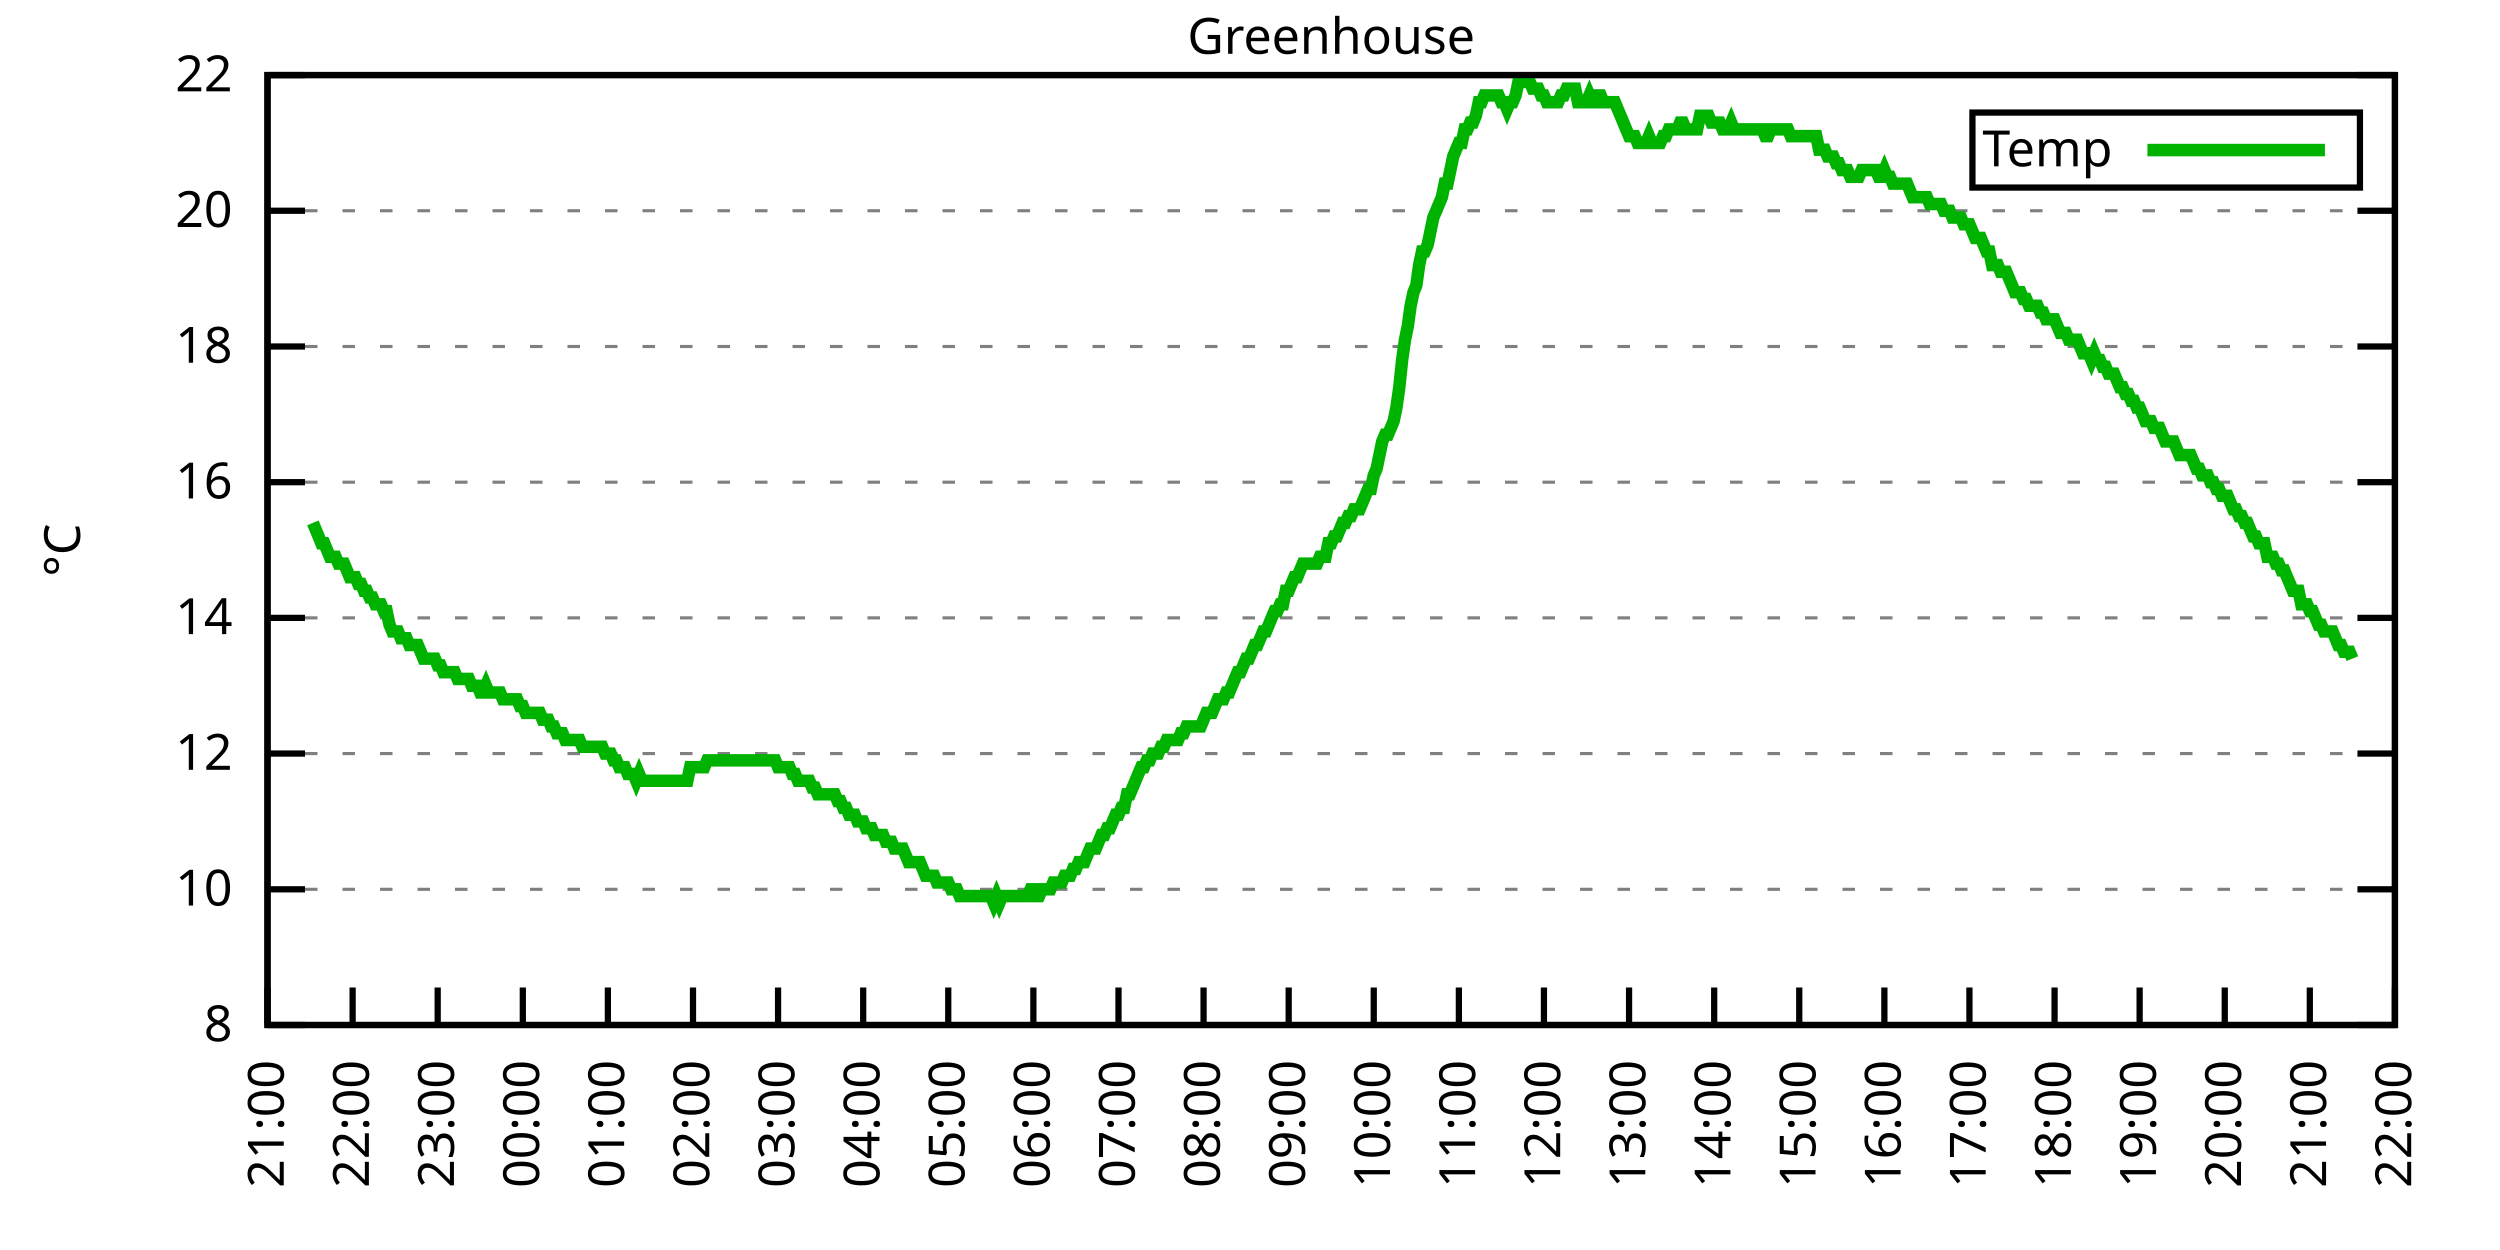
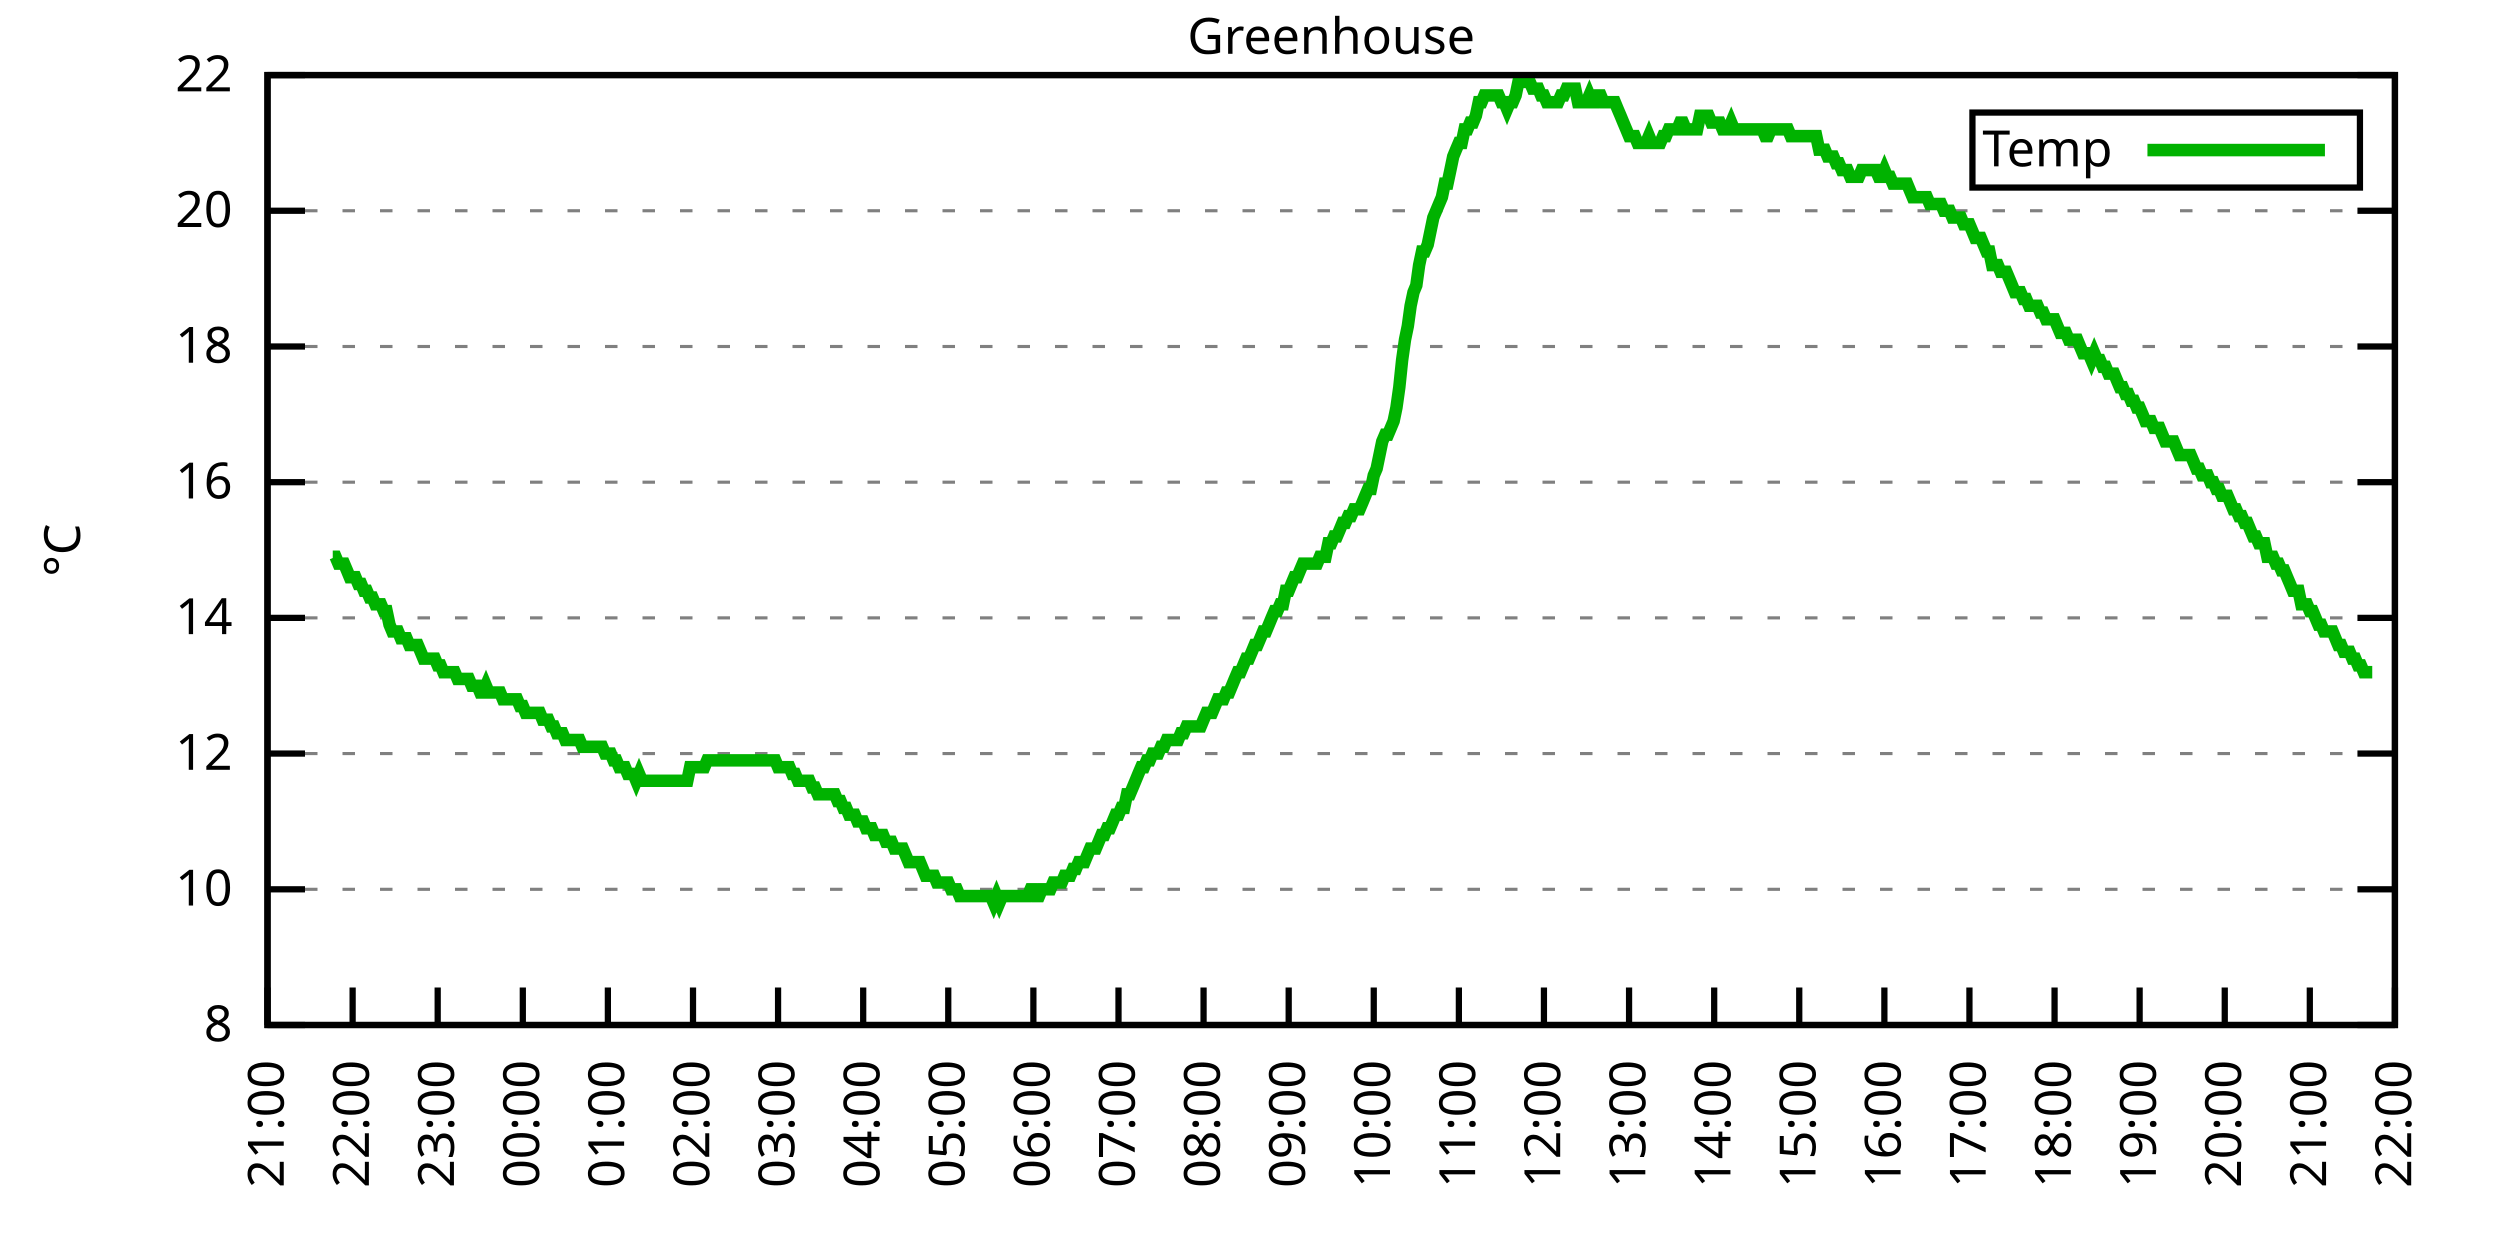
<svg xmlns="http://www.w3.org/2000/svg" xmlns:xlink="http://www.w3.org/1999/xlink" width="400" height="200" viewBox="0 0 400 200">
  <g id="gnuplot_canvas">
    <rect x="0" y="0" width="400" height="200" fill="none" />
    <defs>
      <circle id="gpDot" r="0.5" stroke-width="0.5" stroke="currentColor" />
      <path id="gpPt0" stroke-width="0.333" stroke="currentColor" d="M-1,0 h2 M0,-1 v2" />
      <path id="gpPt1" stroke-width="0.333" stroke="currentColor" d="M-1,-1 L1,1 M1,-1 L-1,1" />
      <path id="gpPt2" stroke-width="0.333" stroke="currentColor" d="M-1,0 L1,0 M0,-1 L0,1 M-1,-1 L1,1 M-1,1 L1,-1" />
      <rect id="gpPt3" stroke-width="0.333" stroke="currentColor" x="-1" y="-1" width="2" height="2" />
      <rect id="gpPt4" stroke-width="0.333" stroke="currentColor" fill="currentColor" x="-1" y="-1" width="2" height="2" />
      <circle id="gpPt5" stroke-width="0.333" stroke="currentColor" cx="0" cy="0" r="1" />
      <use xlink:href="#gpPt5" id="gpPt6" fill="currentColor" stroke="none" />
      <path id="gpPt7" stroke-width="0.333" stroke="currentColor" d="M0,-1.33 L-1.33,0.67 L1.33,0.67 z" />
      <use xlink:href="#gpPt7" id="gpPt8" fill="currentColor" stroke="none" />
      <use xlink:href="#gpPt7" id="gpPt9" stroke="currentColor" transform="rotate(180)" />
      <use xlink:href="#gpPt9" id="gpPt10" fill="currentColor" stroke="none" />
      <use xlink:href="#gpPt3" id="gpPt11" stroke="currentColor" transform="rotate(45)" />
      <use xlink:href="#gpPt11" id="gpPt12" fill="currentColor" stroke="none" />
      <path id="gpPt13" stroke-width="0.333" stroke="currentColor" d="M0,1.330 L1.265,0.411 L0.782,-1.067 L-0.782,-1.076 L-1.265,0.411 z" />
      <use xlink:href="#gpPt13" id="gpPt14" fill="currentColor" stroke="none" />
      <filter id="textbox" filterUnits="objectBoundingBox" x="0" y="0" height="1" width="1">
        <feFlood flood-color="white" flood-opacity="1" result="bgnd" />
        <feComposite in="SourceGraphic" in2="bgnd" operator="atop" />
      </filter>
      <filter id="greybox" filterUnits="objectBoundingBox" x="0" y="0" height="1" width="1">
        <feFlood flood-color="lightgrey" flood-opacity="1" result="grey" />
        <feComposite in="SourceGraphic" in2="grey" operator="atop" />
      </filter>
    </defs>
    <g fill="none" color="white" stroke="currentColor" stroke-width="1.00" stroke-linecap="butt" stroke-linejoin="miter">
</g>
    <g fill="none" color="black" stroke="currentColor" stroke-width="1.00" stroke-linecap="butt" stroke-linejoin="miter">
      <g stroke="none" shape-rendering="crispEdges">
        <polygon fill="rgb(255, 255, 255)" points="42.80,164.00 383.18,164.00 383.18,12.02 42.80,12.02 " />
      </g>
    </g>
    <g fill="none" color="black" stroke="currentColor" stroke-width="1.00" stroke-linecap="butt" stroke-linejoin="miter">
</g>
    <g fill="none" color="black" stroke="black" stroke-width="0.50" stroke-linecap="butt" stroke-linejoin="miter">
</g>
    <g fill="none" color="gray" stroke="currentColor" stroke-width="0.50" stroke-linecap="butt" stroke-linejoin="miter">
      <path stroke="gray" stroke-dasharray="2,4" class="gridline" d="M42.80,164.00 L383.19,164.00  " />
    </g>
    <g fill="none" color="gray" stroke="gray" stroke-width="1.00" stroke-linecap="butt" stroke-linejoin="miter">
</g>
    <g fill="none" color="black" stroke="currentColor" stroke-width="1.00" stroke-linecap="butt" stroke-linejoin="miter">
      <path stroke="black" d="M42.80,164.00 L48.80,164.00 M383.19,164.00 L377.19,164.00  " />
      <g transform="translate(37.20,166.60)" stroke="none" fill="black" font-family="Sans" font-size="8.00" text-anchor="end">
        <text>
          <tspan font-family="Sans"> 8</tspan>
        </text>
      </g>
    </g>
    <g fill="none" color="black" stroke="currentColor" stroke-width="1.00" stroke-linecap="butt" stroke-linejoin="miter">
</g>
    <g fill="none" color="black" stroke="black" stroke-width="0.50" stroke-linecap="butt" stroke-linejoin="miter">
</g>
    <g fill="none" color="gray" stroke="currentColor" stroke-width="0.50" stroke-linecap="butt" stroke-linejoin="miter">
      <path stroke="gray" stroke-dasharray="2,4" class="gridline" d="M42.80,142.29 L383.19,142.29  " />
    </g>
    <g fill="none" color="gray" stroke="gray" stroke-width="1.00" stroke-linecap="butt" stroke-linejoin="miter">
</g>
    <g fill="none" color="black" stroke="currentColor" stroke-width="1.00" stroke-linecap="butt" stroke-linejoin="miter">
      <path stroke="black" d="M42.80,142.29 L48.80,142.29 M383.19,142.29 L377.19,142.29  " />
      <g transform="translate(37.20,144.89)" stroke="none" fill="black" font-family="Sans" font-size="8.00" text-anchor="end">
        <text>
          <tspan font-family="Sans"> 10</tspan>
        </text>
      </g>
    </g>
    <g fill="none" color="black" stroke="currentColor" stroke-width="1.00" stroke-linecap="butt" stroke-linejoin="miter">
</g>
    <g fill="none" color="black" stroke="black" stroke-width="0.50" stroke-linecap="butt" stroke-linejoin="miter">
</g>
    <g fill="none" color="gray" stroke="currentColor" stroke-width="0.50" stroke-linecap="butt" stroke-linejoin="miter">
      <path stroke="gray" stroke-dasharray="2,4" class="gridline" d="M42.80,120.57 L383.19,120.57  " />
    </g>
    <g fill="none" color="gray" stroke="gray" stroke-width="1.00" stroke-linecap="butt" stroke-linejoin="miter">
</g>
    <g fill="none" color="black" stroke="currentColor" stroke-width="1.00" stroke-linecap="butt" stroke-linejoin="miter">
      <path stroke="black" d="M42.80,120.57 L48.80,120.57 M383.19,120.57 L377.19,120.57  " />
      <g transform="translate(37.20,123.17)" stroke="none" fill="black" font-family="Sans" font-size="8.00" text-anchor="end">
        <text>
          <tspan font-family="Sans"> 12</tspan>
        </text>
      </g>
    </g>
    <g fill="none" color="black" stroke="currentColor" stroke-width="1.00" stroke-linecap="butt" stroke-linejoin="miter">
</g>
    <g fill="none" color="black" stroke="black" stroke-width="0.50" stroke-linecap="butt" stroke-linejoin="miter">
</g>
    <g fill="none" color="gray" stroke="currentColor" stroke-width="0.50" stroke-linecap="butt" stroke-linejoin="miter">
      <path stroke="gray" stroke-dasharray="2,4" class="gridline" d="M42.80,98.86 L383.19,98.86  " />
    </g>
    <g fill="none" color="gray" stroke="gray" stroke-width="1.00" stroke-linecap="butt" stroke-linejoin="miter">
</g>
    <g fill="none" color="black" stroke="currentColor" stroke-width="1.00" stroke-linecap="butt" stroke-linejoin="miter">
      <path stroke="black" d="M42.80,98.86 L48.80,98.86 M383.19,98.86 L377.19,98.86  " />
      <g transform="translate(37.20,101.46)" stroke="none" fill="black" font-family="Sans" font-size="8.00" text-anchor="end">
        <text>
          <tspan font-family="Sans"> 14</tspan>
        </text>
      </g>
    </g>
    <g fill="none" color="black" stroke="currentColor" stroke-width="1.00" stroke-linecap="butt" stroke-linejoin="miter">
</g>
    <g fill="none" color="black" stroke="black" stroke-width="0.50" stroke-linecap="butt" stroke-linejoin="miter">
</g>
    <g fill="none" color="gray" stroke="currentColor" stroke-width="0.50" stroke-linecap="butt" stroke-linejoin="miter">
      <path stroke="gray" stroke-dasharray="2,4" class="gridline" d="M42.80,77.15 L383.19,77.15  " />
    </g>
    <g fill="none" color="gray" stroke="gray" stroke-width="1.00" stroke-linecap="butt" stroke-linejoin="miter">
</g>
    <g fill="none" color="black" stroke="currentColor" stroke-width="1.00" stroke-linecap="butt" stroke-linejoin="miter">
      <path stroke="black" d="M42.80,77.15 L48.80,77.15 M383.19,77.15 L377.19,77.15  " />
      <g transform="translate(37.20,79.75)" stroke="none" fill="black" font-family="Sans" font-size="8.00" text-anchor="end">
        <text>
          <tspan font-family="Sans"> 16</tspan>
        </text>
      </g>
    </g>
    <g fill="none" color="black" stroke="currentColor" stroke-width="1.00" stroke-linecap="butt" stroke-linejoin="miter">
</g>
    <g fill="none" color="black" stroke="black" stroke-width="0.50" stroke-linecap="butt" stroke-linejoin="miter">
</g>
    <g fill="none" color="gray" stroke="currentColor" stroke-width="0.50" stroke-linecap="butt" stroke-linejoin="miter">
      <path stroke="gray" stroke-dasharray="2,4" class="gridline" d="M42.80,55.44 L383.19,55.44  " />
    </g>
    <g fill="none" color="gray" stroke="gray" stroke-width="1.00" stroke-linecap="butt" stroke-linejoin="miter">
</g>
    <g fill="none" color="black" stroke="currentColor" stroke-width="1.00" stroke-linecap="butt" stroke-linejoin="miter">
      <path stroke="black" d="M42.80,55.44 L48.80,55.44 M383.19,55.44 L377.19,55.44  " />
      <g transform="translate(37.20,58.04)" stroke="none" fill="black" font-family="Sans" font-size="8.00" text-anchor="end">
        <text>
          <tspan font-family="Sans"> 18</tspan>
        </text>
      </g>
    </g>
    <g fill="none" color="black" stroke="currentColor" stroke-width="1.00" stroke-linecap="butt" stroke-linejoin="miter">
</g>
    <g fill="none" color="black" stroke="black" stroke-width="0.50" stroke-linecap="butt" stroke-linejoin="miter">
</g>
    <g fill="none" color="gray" stroke="currentColor" stroke-width="0.50" stroke-linecap="butt" stroke-linejoin="miter">
      <path stroke="gray" stroke-dasharray="2,4" class="gridline" d="M42.80,33.72 L383.19,33.72  " />
    </g>
    <g fill="none" color="gray" stroke="gray" stroke-width="1.00" stroke-linecap="butt" stroke-linejoin="miter">
</g>
    <g fill="none" color="black" stroke="currentColor" stroke-width="1.00" stroke-linecap="butt" stroke-linejoin="miter">
      <path stroke="black" d="M42.80,33.72 L48.80,33.72 M383.19,33.72 L377.19,33.72  " />
      <g transform="translate(37.20,36.32)" stroke="none" fill="black" font-family="Sans" font-size="8.00" text-anchor="end">
        <text>
          <tspan font-family="Sans"> 20</tspan>
        </text>
      </g>
    </g>
    <g fill="none" color="black" stroke="currentColor" stroke-width="1.00" stroke-linecap="butt" stroke-linejoin="miter">
</g>
    <g fill="none" color="black" stroke="black" stroke-width="0.50" stroke-linecap="butt" stroke-linejoin="miter">
</g>
    <g fill="none" color="gray" stroke="currentColor" stroke-width="0.50" stroke-linecap="butt" stroke-linejoin="miter">
      <path stroke="gray" stroke-dasharray="2,4" class="gridline" d="M42.80,12.01 L383.19,12.01  " />
    </g>
    <g fill="none" color="gray" stroke="gray" stroke-width="1.00" stroke-linecap="butt" stroke-linejoin="miter">
</g>
    <g fill="none" color="black" stroke="currentColor" stroke-width="1.00" stroke-linecap="butt" stroke-linejoin="miter">
      <path stroke="black" d="M42.80,12.01 L48.80,12.01 M383.19,12.01 L377.19,12.01  " />
      <g transform="translate(37.20,14.61)" stroke="none" fill="black" font-family="Sans" font-size="8.00" text-anchor="end">
        <text>
          <tspan font-family="Sans"> 22</tspan>
        </text>
      </g>
    </g>
    <g fill="none" color="black" stroke="currentColor" stroke-width="1.00" stroke-linecap="butt" stroke-linejoin="miter">
      <path stroke="black" d="M42.80,164.00 L42.80,158.00  " />
      <g transform="translate(45.40,169.60) rotate(270.00)" stroke="none" fill="black" font-family="Sans" font-size="8.00" text-anchor="end">
        <text>
          <tspan font-family="Sans">21:00</tspan>
        </text>
      </g>
    </g>
    <g fill="none" color="black" stroke="currentColor" stroke-width="1.00" stroke-linecap="butt" stroke-linejoin="miter">
      <path stroke="black" d="M56.42,164.00 L56.42,158.00  " />
      <g transform="translate(59.02,169.60) rotate(270.00)" stroke="none" fill="black" font-family="Sans" font-size="8.00" text-anchor="end">
        <text>
          <tspan font-family="Sans">22:00</tspan>
        </text>
      </g>
    </g>
    <g fill="none" color="black" stroke="currentColor" stroke-width="1.00" stroke-linecap="butt" stroke-linejoin="miter">
      <path stroke="black" d="M70.03,164.00 L70.03,158.00  " />
      <g transform="translate(72.63,169.60) rotate(270.00)" stroke="none" fill="black" font-family="Sans" font-size="8.00" text-anchor="end">
        <text>
          <tspan font-family="Sans">23:00</tspan>
        </text>
      </g>
    </g>
    <g fill="none" color="black" stroke="currentColor" stroke-width="1.00" stroke-linecap="butt" stroke-linejoin="miter">
      <path stroke="black" d="M83.65,164.00 L83.65,158.00  " />
      <g transform="translate(86.25,169.60) rotate(270.00)" stroke="none" fill="black" font-family="Sans" font-size="8.00" text-anchor="end">
        <text>
          <tspan font-family="Sans">00:00</tspan>
        </text>
      </g>
    </g>
    <g fill="none" color="black" stroke="currentColor" stroke-width="1.00" stroke-linecap="butt" stroke-linejoin="miter">
      <path stroke="black" d="M97.26,164.00 L97.26,158.00  " />
      <g transform="translate(99.86,169.60) rotate(270.00)" stroke="none" fill="black" font-family="Sans" font-size="8.00" text-anchor="end">
        <text>
          <tspan font-family="Sans">01:00</tspan>
        </text>
      </g>
    </g>
    <g fill="none" color="black" stroke="currentColor" stroke-width="1.00" stroke-linecap="butt" stroke-linejoin="miter">
      <path stroke="black" d="M110.88,164.00 L110.88,158.00  " />
      <g transform="translate(113.48,169.60) rotate(270.00)" stroke="none" fill="black" font-family="Sans" font-size="8.00" text-anchor="end">
        <text>
          <tspan font-family="Sans">02:00</tspan>
        </text>
      </g>
    </g>
    <g fill="none" color="black" stroke="currentColor" stroke-width="1.00" stroke-linecap="butt" stroke-linejoin="miter">
      <path stroke="black" d="M124.49,164.00 L124.49,158.00  " />
      <g transform="translate(127.09,169.60) rotate(270.00)" stroke="none" fill="black" font-family="Sans" font-size="8.00" text-anchor="end">
        <text>
          <tspan font-family="Sans">03:00</tspan>
        </text>
      </g>
    </g>
    <g fill="none" color="black" stroke="currentColor" stroke-width="1.00" stroke-linecap="butt" stroke-linejoin="miter">
      <path stroke="black" d="M138.11,164.00 L138.11,158.00  " />
      <g transform="translate(140.71,169.60) rotate(270.00)" stroke="none" fill="black" font-family="Sans" font-size="8.00" text-anchor="end">
        <text>
          <tspan font-family="Sans">04:00</tspan>
        </text>
      </g>
    </g>
    <g fill="none" color="black" stroke="currentColor" stroke-width="1.00" stroke-linecap="butt" stroke-linejoin="miter">
      <path stroke="black" d="M151.72,164.00 L151.72,158.00  " />
      <g transform="translate(154.32,169.60) rotate(270.00)" stroke="none" fill="black" font-family="Sans" font-size="8.00" text-anchor="end">
        <text>
          <tspan font-family="Sans">05:00</tspan>
        </text>
      </g>
    </g>
    <g fill="none" color="black" stroke="currentColor" stroke-width="1.00" stroke-linecap="butt" stroke-linejoin="miter">
      <path stroke="black" d="M165.34,164.00 L165.34,158.00  " />
      <g transform="translate(167.94,169.60) rotate(270.00)" stroke="none" fill="black" font-family="Sans" font-size="8.00" text-anchor="end">
        <text>
          <tspan font-family="Sans">06:00</tspan>
        </text>
      </g>
    </g>
    <g fill="none" color="black" stroke="currentColor" stroke-width="1.00" stroke-linecap="butt" stroke-linejoin="miter">
      <path stroke="black" d="M178.96,164.00 L178.96,158.00  " />
      <g transform="translate(181.56,169.60) rotate(270.00)" stroke="none" fill="black" font-family="Sans" font-size="8.00" text-anchor="end">
        <text>
          <tspan font-family="Sans">07:00</tspan>
        </text>
      </g>
    </g>
    <g fill="none" color="black" stroke="currentColor" stroke-width="1.00" stroke-linecap="butt" stroke-linejoin="miter">
      <path stroke="black" d="M192.57,164.00 L192.57,158.00  " />
      <g transform="translate(195.17,169.60) rotate(270.00)" stroke="none" fill="black" font-family="Sans" font-size="8.00" text-anchor="end">
        <text>
          <tspan font-family="Sans">08:00</tspan>
        </text>
      </g>
    </g>
    <g fill="none" color="black" stroke="currentColor" stroke-width="1.00" stroke-linecap="butt" stroke-linejoin="miter">
      <path stroke="black" d="M206.19,164.00 L206.19,158.00  " />
      <g transform="translate(208.79,169.60) rotate(270.00)" stroke="none" fill="black" font-family="Sans" font-size="8.00" text-anchor="end">
        <text>
          <tspan font-family="Sans">09:00</tspan>
        </text>
      </g>
    </g>
    <g fill="none" color="black" stroke="currentColor" stroke-width="1.00" stroke-linecap="butt" stroke-linejoin="miter">
      <path stroke="black" d="M219.80,164.00 L219.80,158.00  " />
      <g transform="translate(222.40,169.60) rotate(270.00)" stroke="none" fill="black" font-family="Sans" font-size="8.00" text-anchor="end">
        <text>
          <tspan font-family="Sans">10:00</tspan>
        </text>
      </g>
    </g>
    <g fill="none" color="black" stroke="currentColor" stroke-width="1.00" stroke-linecap="butt" stroke-linejoin="miter">
      <path stroke="black" d="M233.42,164.00 L233.42,158.00  " />
      <g transform="translate(236.02,169.60) rotate(270.00)" stroke="none" fill="black" font-family="Sans" font-size="8.00" text-anchor="end">
        <text>
          <tspan font-family="Sans">11:00</tspan>
        </text>
      </g>
    </g>
    <g fill="none" color="black" stroke="currentColor" stroke-width="1.00" stroke-linecap="butt" stroke-linejoin="miter">
      <path stroke="black" d="M247.03,164.00 L247.03,158.00  " />
      <g transform="translate(249.63,169.60) rotate(270.00)" stroke="none" fill="black" font-family="Sans" font-size="8.00" text-anchor="end">
        <text>
          <tspan font-family="Sans">12:00</tspan>
        </text>
      </g>
    </g>
    <g fill="none" color="black" stroke="currentColor" stroke-width="1.00" stroke-linecap="butt" stroke-linejoin="miter">
      <path stroke="black" d="M260.65,164.00 L260.65,158.00  " />
      <g transform="translate(263.25,169.60) rotate(270.00)" stroke="none" fill="black" font-family="Sans" font-size="8.00" text-anchor="end">
        <text>
          <tspan font-family="Sans">13:00</tspan>
        </text>
      </g>
    </g>
    <g fill="none" color="black" stroke="currentColor" stroke-width="1.00" stroke-linecap="butt" stroke-linejoin="miter">
      <path stroke="black" d="M274.27,164.00 L274.27,158.00  " />
      <g transform="translate(276.87,169.60) rotate(270.00)" stroke="none" fill="black" font-family="Sans" font-size="8.00" text-anchor="end">
        <text>
          <tspan font-family="Sans">14:00</tspan>
        </text>
      </g>
    </g>
    <g fill="none" color="black" stroke="currentColor" stroke-width="1.00" stroke-linecap="butt" stroke-linejoin="miter">
      <path stroke="black" d="M287.88,164.00 L287.88,158.00  " />
      <g transform="translate(290.48,169.60) rotate(270.00)" stroke="none" fill="black" font-family="Sans" font-size="8.00" text-anchor="end">
        <text>
          <tspan font-family="Sans">15:00</tspan>
        </text>
      </g>
    </g>
    <g fill="none" color="black" stroke="currentColor" stroke-width="1.00" stroke-linecap="butt" stroke-linejoin="miter">
      <path stroke="black" d="M301.50,164.00 L301.50,158.00  " />
      <g transform="translate(304.10,169.60) rotate(270.00)" stroke="none" fill="black" font-family="Sans" font-size="8.00" text-anchor="end">
        <text>
          <tspan font-family="Sans">16:00</tspan>
        </text>
      </g>
    </g>
    <g fill="none" color="black" stroke="currentColor" stroke-width="1.00" stroke-linecap="butt" stroke-linejoin="miter">
      <path stroke="black" d="M315.11,164.00 L315.11,158.00  " />
      <g transform="translate(317.71,169.60) rotate(270.00)" stroke="none" fill="black" font-family="Sans" font-size="8.00" text-anchor="end">
        <text>
          <tspan font-family="Sans">17:00</tspan>
        </text>
      </g>
    </g>
    <g fill="none" color="black" stroke="currentColor" stroke-width="1.00" stroke-linecap="butt" stroke-linejoin="miter">
      <path stroke="black" d="M328.73,164.00 L328.73,158.00  " />
      <g transform="translate(331.33,169.60) rotate(270.00)" stroke="none" fill="black" font-family="Sans" font-size="8.00" text-anchor="end">
        <text>
          <tspan font-family="Sans">18:00</tspan>
        </text>
      </g>
    </g>
    <g fill="none" color="black" stroke="currentColor" stroke-width="1.00" stroke-linecap="butt" stroke-linejoin="miter">
      <path stroke="black" d="M342.34,164.00 L342.34,158.00  " />
      <g transform="translate(344.94,169.60) rotate(270.00)" stroke="none" fill="black" font-family="Sans" font-size="8.00" text-anchor="end">
        <text>
          <tspan font-family="Sans">19:00</tspan>
        </text>
      </g>
    </g>
    <g fill="none" color="black" stroke="currentColor" stroke-width="1.00" stroke-linecap="butt" stroke-linejoin="miter">
      <path stroke="black" d="M355.96,164.00 L355.96,158.00  " />
      <g transform="translate(358.56,169.60) rotate(270.00)" stroke="none" fill="black" font-family="Sans" font-size="8.00" text-anchor="end">
        <text>
          <tspan font-family="Sans">20:00</tspan>
        </text>
      </g>
    </g>
    <g fill="none" color="black" stroke="currentColor" stroke-width="1.00" stroke-linecap="butt" stroke-linejoin="miter">
      <path stroke="black" d="M369.57,164.00 L369.57,158.00  " />
      <g transform="translate(372.17,169.60) rotate(270.00)" stroke="none" fill="black" font-family="Sans" font-size="8.00" text-anchor="end">
        <text>
          <tspan font-family="Sans">21:00</tspan>
        </text>
      </g>
    </g>
    <g fill="none" color="black" stroke="currentColor" stroke-width="1.00" stroke-linecap="butt" stroke-linejoin="miter">
      <path stroke="black" d="M383.19,164.00 L383.19,158.00  " />
      <g transform="translate(385.79,169.60) rotate(270.00)" stroke="none" fill="black" font-family="Sans" font-size="8.00" text-anchor="end">
        <text>
          <tspan font-family="Sans">22:00</tspan>
        </text>
      </g>
    </g>
    <g fill="none" color="black" stroke="currentColor" stroke-width="1.00" stroke-linecap="butt" stroke-linejoin="miter">
</g>
    <g fill="none" color="black" stroke="currentColor" stroke-width="1.00" stroke-linecap="butt" stroke-linejoin="miter">
      <path stroke="black" d="M42.80,12.01 L42.80,164.00 L383.19,164.00 L383.19,12.01 L42.80,12.01 Z  " />
    </g>
    <g fill="none" color="black" stroke="currentColor" stroke-width="1.00" stroke-linecap="butt" stroke-linejoin="miter">
</g>
    <g fill="none" color="black" stroke="currentColor" stroke-width="1.00" stroke-linecap="butt" stroke-linejoin="miter">
      <path stroke="black" d="M315.59,30.01 L315.59,18.01 L377.59,18.01 L377.59,30.01 L315.59,30.01 Z  " />
    </g>
    <g id="Greenhouse_plot_1">
      <g fill="none" color="white" stroke="black" stroke-width="2.00" stroke-linecap="butt" stroke-linejoin="miter">
</g>
      <g fill="none" color="black" stroke="currentColor" stroke-width="2.00" stroke-linecap="butt" stroke-linejoin="miter">
        <g transform="translate(337.99,26.61)" stroke="none" fill="black" font-family="Sans" font-size="8.00" text-anchor="end">
          <text>
            <tspan font-family="Sans">Temp</tspan>
          </text>
        </g>
      </g>
      <g fill="none" color="black" stroke="currentColor" stroke-width="2.00" stroke-linecap="butt" stroke-linejoin="miter">
-         <path stroke="rgb(  0, 178,   0)" d="M343.59,24.01 L371.99,24.01 M50.06,83.66 L50.52,84.75 L50.97,85.83 L51.42,86.92 L51.88,86.92 L52.33,88.00   L52.78,89.09 L53.24,89.09 L53.69,89.09 L54.15,90.18 L54.60,90.18 L55.05,90.18 L55.51,91.26 L55.96,92.35   L56.42,92.35 L56.87,92.35 L57.32,93.43 L57.78,93.43 L58.23,94.52 L58.68,94.52 L59.14,95.60 L59.59,95.60   L60.05,96.69 L60.50,96.69 L60.95,96.69 L61.41,97.78 L61.86,97.78 L62.32,99.95 L62.77,101.03 L63.22,101.03   L63.68,101.03 L64.13,102.12 L64.58,102.12 L65.04,102.12 L65.49,103.20 L65.95,103.20 L66.40,103.20 L66.85,103.20   L67.31,104.29 L67.76,105.38 L68.22,105.38 L68.67,105.38 L69.12,105.38 L69.58,105.38 L70.03,106.46 L70.49,106.46   L70.94,107.55 L71.39,107.55 L71.85,107.55 L72.30,107.55 L72.75,107.55 L73.21,108.63 L73.66,108.63 L74.12,108.63   L74.57,108.63 L75.02,108.63 L75.48,109.72 L75.93,109.72 L76.39,109.72 L76.84,110.80 L77.29,110.80 L77.75,109.72   L78.20,110.80 L78.65,110.80 L79.11,110.80 L79.56,110.80 L80.02,110.80 L80.47,111.89 L80.92,111.89 L81.38,111.89   L81.83,111.89 L82.29,111.89 L82.74,111.89 L83.19,112.97 L83.65,112.97 L84.10,114.06 L84.55,114.06 L85.01,114.06   L85.46,114.06 L85.92,114.06 L86.37,114.06 L86.82,115.15 L87.28,115.15 L87.73,115.15 L88.19,116.23 L88.64,116.23   L89.09,117.32 L89.55,117.32 L90.00,117.32 L90.45,118.40 L90.91,118.40 L91.36,118.40 L91.82,118.40 L92.27,118.40   L92.72,118.40 L93.18,119.49 L93.63,119.49 L94.09,119.49 L94.54,119.49 L94.99,119.49 L95.45,119.49 L95.90,119.49   L96.35,119.49 L96.81,120.57 L97.26,120.57 L97.72,120.57 L98.17,121.66 L98.62,121.66 L99.08,122.75 L99.53,122.75   L99.99,122.75 L100.44,123.83 L100.89,123.83 L101.35,123.83 L101.80,124.92 L102.25,123.83 L102.71,124.92 L103.16,124.92   L103.62,124.92 L104.07,124.92 L104.52,124.92 L104.98,124.92 L105.43,124.92 L105.89,124.92 L106.34,124.92 L106.79,124.92   L107.25,124.92 L107.70,124.92 L108.15,124.92 L108.61,124.92 L109.06,124.92 L109.52,124.92 L109.97,124.92 L110.42,122.75   L110.88,122.75 L111.33,122.75 L111.79,122.75 L112.24,122.75 L112.69,122.75 L113.15,121.66 L113.60,121.66 L114.05,121.66   L114.51,121.66 L114.96,121.66 L115.42,121.66 L115.87,121.66 L116.32,121.66 L116.78,121.66 L117.23,121.66 L117.69,121.66   L118.14,121.66 L118.59,121.66 L119.05,121.66 L119.50,121.66 L119.96,121.66 L120.41,121.66 L120.86,121.66 L121.32,121.66   L121.77,121.66 L122.22,121.66 L122.68,121.66 L123.13,121.66 L123.59,121.66 L124.04,121.66 L124.49,122.75 L124.95,122.75   L125.40,122.75 L125.86,122.75 L126.31,122.75 L126.76,123.83 L127.22,123.83 L127.67,124.92 L128.12,124.92 L128.58,124.92   L129.03,124.92 L129.49,124.92 L129.94,126.00 L130.39,126.00 L130.85,127.09 L131.30,127.09 L131.76,127.09 L132.21,127.09   L132.66,127.09 L133.12,127.09 L133.57,127.09 L134.02,128.17 L134.48,128.17 L134.93,129.26 L135.39,129.26 L135.84,130.35   L136.29,130.35 L136.75,130.35 L137.20,131.43 L137.66,131.43 L138.11,131.43 L138.56,132.52 L139.02,132.52 L139.47,132.52   L139.92,133.60 L140.38,133.60 L140.83,133.60 L141.29,133.60 L141.74,134.69 L142.19,134.69 L142.65,134.69 L143.10,135.77   L143.56,135.77 L144.01,135.77 L144.46,135.77 L144.92,136.86 L145.37,137.94 L145.82,137.94 L146.28,137.94 L146.73,137.94   L147.19,137.94 L147.64,139.03 L148.09,140.12 L148.55,140.12 L149.00,140.12 L149.46,140.12 L149.91,141.20 L150.36,141.20   L150.82,141.20 L151.27,141.20 L151.72,141.20 L152.18,142.29 L152.63,142.29 L153.09,142.29 L153.54,143.37 L153.99,143.37   L154.45,143.37 L154.90,143.37 L155.36,143.37 L155.81,143.37 L156.26,143.37 L156.72,143.37 L157.17,143.37 L157.62,143.37   L158.08,143.37 L158.53,143.37 L158.99,144.46 L159.44,143.37 L159.89,144.46 L160.35,143.37 L160.80,143.37 L161.26,143.37   L161.71,143.37 L162.16,143.37 L162.62,143.37 L163.07,143.37 L163.52,143.37 L163.98,143.37 L164.43,143.37 L164.89,142.29   L165.34,142.29 L165.79,143.37 L166.25,143.37 L166.70,142.29 L167.16,142.29 L167.61,142.29 L168.06,142.29 L168.52,141.20   L168.97,141.20 L169.43,141.20 L169.88,141.20 L170.33,140.12 L170.79,140.12 L171.24,140.12 L171.69,139.03 L172.15,139.03   L172.60,137.94 L173.06,137.94 L173.51,137.94 L173.96,136.86 L174.42,135.77 L174.87,135.77 L175.33,135.77 L175.78,134.69   L176.23,133.60 L176.69,133.60 L177.14,132.52 L177.59,132.52 L178.05,131.43 L178.50,130.35 L178.96,130.35 L179.41,129.26   L179.86,129.26 L180.32,127.09 L180.77,127.09 L181.23,126.00 L181.68,124.92 L182.13,123.83 L182.59,122.75 L183.04,122.75   L183.49,121.66 L183.95,121.66 L184.40,120.57 L184.86,120.57 L185.31,120.57 L185.76,119.49 L186.22,119.49 L186.67,118.40   L187.13,118.40 L187.58,118.40 L188.03,118.40 L188.49,118.40 L188.94,117.32 L189.39,117.32 L189.85,116.23 L190.30,116.23   L190.76,116.23 L191.21,116.23 L191.66,116.23 L192.12,116.23 L192.57,115.15 L193.03,114.06 L193.48,114.06 L193.93,114.06   L194.39,112.97 L194.84,111.89 L195.29,111.89 L195.75,111.89 L196.20,110.80 L196.66,110.80 L197.11,109.72 L197.56,108.63   L198.02,107.55 L198.47,107.55 L198.93,106.46 L199.38,105.38 L199.83,105.38 L200.29,104.29 L200.74,103.20 L201.19,103.20   L201.65,102.12 L202.10,101.03 L202.56,101.03 L203.01,99.95 L203.46,98.86 L203.92,97.78 L204.37,97.78 L204.83,96.69   L205.28,96.69 L205.73,94.52 L206.19,94.52 L206.64,93.43 L207.09,92.35 L207.55,92.35 L208.00,91.26 L208.46,90.18   L208.91,90.18 L209.36,90.18 L209.82,90.18 L210.27,90.18 L210.73,90.18 L211.18,89.09 L211.63,89.09 L212.09,89.09   L212.54,86.92 L213.00,86.92 L213.45,85.83 L213.90,85.83 L214.36,84.75 L214.81,83.66 L215.26,83.66 L215.72,82.58   L216.17,82.58 L216.63,81.49 L217.08,81.49 L217.53,81.49 L217.99,80.41 L218.44,79.32 L218.90,78.23 L219.35,78.23   L219.80,76.06 L220.26,74.98 L220.71,72.81 L221.16,70.63 L221.62,69.55 L222.07,69.55 L222.53,68.46 L222.98,67.38   L223.43,65.21 L223.89,61.95 L224.34,57.61 L224.80,54.35 L225.25,52.18 L225.70,48.92 L226.16,46.75 L226.61,45.66   L227.06,42.41 L227.52,40.24 L227.97,40.24 L228.43,39.15 L228.88,36.98 L229.33,34.81 L229.79,33.72 L230.24,32.64   L230.70,31.55 L231.15,29.38 L231.60,29.38 L232.06,27.21 L232.51,25.04 L232.96,23.95 L233.42,22.87 L233.87,22.87   L234.33,20.70 L234.78,20.70 L235.23,19.61 L235.69,19.61 L236.14,18.52 L236.60,16.35 L237.05,16.35 L237.50,15.27   L237.96,15.27 L238.41,15.27 L238.86,15.27 L239.32,15.27 L239.77,15.27 L240.23,16.35 L240.68,16.35 L241.13,17.44   L241.59,16.35 L242.04,16.35 L242.50,15.27 L242.95,13.10 L243.40,13.10 L243.86,13.10 L244.31,13.10 L244.76,13.10   L245.22,14.18 L245.67,14.18 L246.13,14.18 L246.58,15.27 L247.03,15.27 L247.49,16.35 L247.94,16.35 L248.40,16.35   L248.85,16.35 L249.30,16.35 L249.76,15.27 L250.21,15.27 L250.66,14.18 L251.12,14.18 L251.57,14.18 L252.03,14.18   L252.48,16.35 L252.93,16.35 L253.39,16.35 L253.84,16.35 L254.30,15.27 L254.75,16.35 L255.20,16.35 L255.66,15.27   L256.11,15.27 L256.56,16.35 L257.02,16.35 L257.47,16.35 L257.93,16.35 L258.38,16.35 L258.83,17.44 L259.29,18.52   L259.74,19.61 L260.20,20.70 L260.65,21.78 L261.10,21.78 L261.56,21.78 L262.01,22.87 L262.47,22.87 L262.92,22.87   L263.37,22.87 L263.83,21.78 L264.28,22.87 L264.73,22.87 L265.19,22.87 L265.64,22.87 L266.10,21.78 L266.55,21.78   L267.00,20.70 L267.46,20.70 L267.91,20.70 L268.37,20.70 L268.82,19.61 L269.27,19.61 L269.73,20.70 L270.18,20.70   L270.63,20.70 L271.09,20.70 L271.54,20.70 L272.00,18.52 L272.45,18.52 L272.90,18.52 L273.36,18.52 L273.81,19.61   L274.27,19.61 L274.72,19.61 L275.17,19.61 L275.63,20.70 L276.08,20.70 L276.53,20.70 L276.99,19.61 L277.44,20.70   L277.90,20.70 L278.35,20.70 L278.80,20.70 L279.26,20.70 L279.71,20.70 L280.17,20.70 L280.62,20.70 L281.07,20.70   L281.53,20.70 L281.98,20.70 L282.43,21.78 L282.89,21.78 L283.34,20.70 L283.80,20.70 L284.25,20.70 L284.70,20.70   L285.16,20.70 L285.61,20.70 L286.07,20.70 L286.52,21.78 L286.97,21.78 L287.43,21.78 L287.88,21.78 L288.33,21.78   L288.79,21.78 L289.24,21.78 L289.70,21.78 L290.15,21.78 L290.60,21.78 L291.06,23.95 L291.51,23.95 L291.97,23.95   L292.42,25.04 L292.87,25.04 L293.33,25.04 L293.78,26.12 L294.23,26.12 L294.69,27.21 L295.14,27.21 L295.60,27.21   L296.05,28.29 L296.50,28.29 L296.96,28.29 L297.41,28.29 L297.87,27.21 L298.32,27.21 L298.77,27.21 L299.23,27.21   L299.68,27.21 L300.13,27.21 L300.59,28.29 L301.04,28.29 L301.50,27.21 L301.95,28.29 L302.40,28.29 L302.86,29.38   L303.31,29.38 L303.77,29.38 L304.22,29.38 L304.67,29.38 L305.13,29.38 L305.58,30.47 L306.03,31.55 L306.49,31.55   L306.94,31.55 L307.40,31.55 L307.85,31.55 L308.30,31.55 L308.76,32.64 L309.21,32.64 L309.67,32.64 L310.12,32.64   L310.57,32.64 L311.03,33.72 L311.48,33.72 L311.94,33.72 L312.39,34.81 L312.84,34.81 L313.30,34.81 L313.75,34.81   L314.20,35.89 L314.66,35.89 L315.11,35.89 L315.57,36.98 L316.02,38.07 L316.47,38.07 L316.93,38.07 L317.38,39.15   L317.84,40.24 L318.29,40.24 L318.74,42.41 L319.20,42.41 L319.65,42.41 L320.10,43.49 L320.56,43.49 L321.01,43.49   L321.47,44.58 L321.92,45.66 L322.37,46.75 L322.83,46.75 L323.28,46.75 L323.74,47.84 L324.19,47.84 L324.64,48.92   L325.10,48.92 L325.55,48.92 L326.00,48.92 L326.46,50.01 L326.91,50.01 L327.37,51.09 L327.82,51.09 L328.27,51.09   L328.73,51.09 L329.18,52.18 L329.64,53.26 L330.09,53.26 L330.54,53.26 L331.00,54.35 L331.45,54.35 L331.90,54.35   L332.36,54.35 L332.81,55.44 L333.27,56.52 L333.72,56.52 L334.17,56.52 L334.63,57.61 L335.08,56.52 L335.54,57.61   L335.99,57.61 L336.44,58.69 L336.90,58.69 L337.35,59.78 L337.80,59.78 L338.26,59.78 L338.71,60.86 L339.17,61.95   L339.62,61.95 L340.07,63.04 L340.53,63.04 L340.98,64.12 L341.44,64.12 L341.89,65.21 L342.34,65.21 L342.80,66.29   L343.25,67.38 L343.70,67.38 L344.16,67.38 L344.61,68.46 L345.07,68.46 L345.52,68.46 L345.97,69.55 L346.43,70.63   L346.88,70.63 L347.34,70.63 L347.79,70.63 L348.24,71.72 L348.70,72.81 L349.15,72.81 L349.60,72.81 L350.06,72.81   L350.51,72.81 L350.97,73.89 L351.42,74.98 L351.87,74.98 L352.33,76.06 L352.78,76.06 L353.24,76.06 L353.69,77.15   L354.14,77.15 L354.60,78.23 L355.05,78.23 L355.50,79.32 L355.96,79.32 L356.41,79.32 L356.87,80.41 L357.32,81.49   L357.77,81.49 L358.23,82.58 L358.68,82.58 L359.14,83.66 L359.59,83.66 L360.04,84.75 L360.50,85.83 L360.95,85.83   L361.41,86.92 L361.86,86.92 L362.31,86.92 L362.77,89.09 L363.22,89.09 L363.67,89.09 L364.13,90.18 L364.58,90.18   L365.04,91.26 L365.49,91.26 L365.94,92.35 L366.40,93.43 L366.85,94.52 L367.31,94.52 L367.76,94.52 L368.21,96.69   L368.67,96.69 L369.12,96.69 L369.57,97.78 L370.03,97.78 L370.48,98.86 L370.94,99.95 L371.39,99.95 L371.84,101.03   L372.30,101.03 L372.75,101.03 L373.21,101.03 L373.66,102.12 L374.11,103.20 L374.57,103.20 L375.02,104.29 L375.47,104.29   L375.93,104.29 L376.38,105.38  " />
+         <path stroke="rgb(  0, 178,   0)" d="M343.59,24.01 L371.99,24.01 M53.24,89.09 L53.69,89.09 L54.15,90.18 L54.60,90.18 L55.05,90.18 L55.51,91.26   L55.96,92.35 L56.42,92.35 L56.87,92.35 L57.32,93.43 L57.78,93.43 L58.23,94.52 L58.68,94.52 L59.14,95.60   L59.59,95.60 L60.05,96.69 L60.50,96.69 L60.95,96.69 L61.41,97.78 L61.86,97.78 L62.32,99.95 L62.77,101.03   L63.22,101.03 L63.68,101.03 L64.13,102.12 L64.58,102.12 L65.04,102.12 L65.49,103.20 L65.95,103.20 L66.40,103.20   L66.85,103.20 L67.31,104.29 L67.76,105.38 L68.22,105.38 L68.67,105.38 L69.12,105.38 L69.58,105.38 L70.03,106.46   L70.49,106.46 L70.94,107.55 L71.39,107.55 L71.85,107.55 L72.30,107.55 L72.75,107.55 L73.21,108.63 L73.66,108.63   L74.12,108.63 L74.57,108.63 L75.02,108.63 L75.48,109.72 L75.93,109.72 L76.39,109.72 L76.84,110.80 L77.29,110.80   L77.75,109.72 L78.20,110.80 L78.65,110.80 L79.11,110.80 L79.56,110.80 L80.02,110.80 L80.47,111.89 L80.92,111.89   L81.38,111.89 L81.83,111.89 L82.29,111.89 L82.74,111.89 L83.19,112.97 L83.65,112.97 L84.10,114.06 L84.55,114.06   L85.01,114.06 L85.46,114.06 L85.92,114.06 L86.37,114.06 L86.82,115.15 L87.28,115.15 L87.73,115.15 L88.19,116.23   L88.64,116.23 L89.09,117.32 L89.55,117.32 L90.00,117.32 L90.45,118.40 L90.91,118.40 L91.36,118.40 L91.82,118.40   L92.27,118.40 L92.72,118.40 L93.18,119.49 L93.63,119.49 L94.09,119.49 L94.54,119.49 L94.99,119.49 L95.45,119.49   L95.90,119.49 L96.35,119.49 L96.81,120.57 L97.26,120.57 L97.72,120.57 L98.17,121.66 L98.62,121.66 L99.08,122.75   L99.53,122.75 L99.99,122.75 L100.44,123.83 L100.89,123.83 L101.35,123.83 L101.80,124.92 L102.25,123.83 L102.71,124.92   L103.16,124.92 L103.62,124.92 L104.07,124.92 L104.52,124.92 L104.98,124.92 L105.43,124.92 L105.89,124.92 L106.34,124.92   L106.79,124.92 L107.25,124.92 L107.70,124.92 L108.15,124.92 L108.61,124.92 L109.06,124.92 L109.52,124.92 L109.97,124.92   L110.42,122.75 L110.88,122.75 L111.33,122.75 L111.79,122.75 L112.24,122.75 L112.69,122.75 L113.15,121.66 L113.60,121.66   L114.05,121.66 L114.51,121.66 L114.96,121.66 L115.42,121.66 L115.87,121.66 L116.32,121.66 L116.78,121.66 L117.23,121.66   L117.69,121.66 L118.14,121.66 L118.59,121.66 L119.05,121.66 L119.50,121.66 L119.96,121.66 L120.41,121.66 L120.86,121.66   L121.32,121.66 L121.77,121.66 L122.22,121.66 L122.68,121.66 L123.13,121.66 L123.59,121.66 L124.04,121.66 L124.49,122.75   L124.95,122.75 L125.40,122.75 L125.86,122.75 L126.31,122.75 L126.76,123.83 L127.22,123.83 L127.67,124.92 L128.12,124.92   L128.58,124.92 L129.03,124.92 L129.49,124.92 L129.94,126.00 L130.39,126.00 L130.85,127.09 L131.30,127.09 L131.76,127.09   L132.21,127.09 L132.66,127.09 L133.12,127.09 L133.57,127.09 L134.02,128.17 L134.48,128.17 L134.93,129.26 L135.39,129.26   L135.84,130.35 L136.29,130.35 L136.75,130.35 L137.20,131.43 L137.66,131.43 L138.11,131.43 L138.56,132.52 L139.02,132.52   L139.47,132.52 L139.92,133.60 L140.38,133.60 L140.83,133.60 L141.29,133.60 L141.74,134.69 L142.19,134.69 L142.65,134.69   L143.10,135.77 L143.56,135.77 L144.01,135.77 L144.46,135.77 L144.92,136.86 L145.37,137.94 L145.82,137.94 L146.28,137.94   L146.73,137.94 L147.19,137.94 L147.64,139.03 L148.09,140.12 L148.55,140.12 L149.00,140.12 L149.46,140.12 L149.91,141.20   L150.36,141.20 L150.82,141.20 L151.27,141.20 L151.72,141.20 L152.18,142.29 L152.63,142.29 L153.09,142.29 L153.54,143.37   L153.99,143.37 L154.45,143.37 L154.90,143.37 L155.36,143.37 L155.81,143.37 L156.26,143.37 L156.72,143.37 L157.17,143.37   L157.62,143.37 L158.08,143.37 L158.53,143.37 L158.99,144.46 L159.44,143.37 L159.89,144.46 L160.35,143.37 L160.80,143.37   L161.26,143.37 L161.71,143.37 L162.16,143.37 L162.62,143.37 L163.07,143.37 L163.52,143.37 L163.98,143.37 L164.43,143.37   L164.89,142.29 L165.34,142.29 L165.79,143.37 L166.25,143.37 L166.70,142.29 L167.16,142.29 L167.61,142.29 L168.06,142.29   L168.52,141.20 L168.97,141.20 L169.43,141.20 L169.88,141.20 L170.33,140.12 L170.79,140.12 L171.24,140.12 L171.69,139.03   L172.15,139.03 L172.60,137.94 L173.06,137.94 L173.51,137.94 L173.96,136.86 L174.42,135.77 L174.87,135.77 L175.33,135.77   L175.78,134.69 L176.23,133.60 L176.69,133.60 L177.14,132.52 L177.59,132.52 L178.05,131.43 L178.50,130.35 L178.96,130.35   L179.41,129.26 L179.86,129.26 L180.32,127.09 L180.77,127.09 L181.23,126.00 L181.68,124.92 L182.13,123.83 L182.59,122.75   L183.04,122.75 L183.49,121.66 L183.95,121.66 L184.40,120.57 L184.86,120.57 L185.31,120.57 L185.76,119.49 L186.22,119.49   L186.67,118.40 L187.13,118.40 L187.58,118.40 L188.03,118.40 L188.49,118.40 L188.94,117.32 L189.39,117.32 L189.85,116.23   L190.30,116.23 L190.76,116.23 L191.21,116.23 L191.66,116.23 L192.12,116.23 L192.57,115.15 L193.03,114.06 L193.48,114.06   L193.93,114.06 L194.39,112.97 L194.84,111.89 L195.29,111.89 L195.75,111.89 L196.20,110.80 L196.66,110.80 L197.11,109.72   L197.56,108.63 L198.02,107.55 L198.47,107.55 L198.93,106.46 L199.38,105.38 L199.83,105.38 L200.29,104.29 L200.74,103.20   L201.19,103.20 L201.65,102.12 L202.10,101.03 L202.56,101.03 L203.01,99.95 L203.46,98.86 L203.92,97.78 L204.37,97.78   L204.83,96.69 L205.28,96.69 L205.73,94.52 L206.19,94.52 L206.64,93.43 L207.09,92.35 L207.55,92.35 L208.00,91.26   L208.46,90.18 L208.91,90.18 L209.36,90.18 L209.82,90.18 L210.27,90.18 L210.73,90.18 L211.18,89.09 L211.63,89.09   L212.09,89.09 L212.54,86.92 L213.00,86.92 L213.45,85.83 L213.90,85.83 L214.36,84.75 L214.81,83.66 L215.26,83.66   L215.72,82.58 L216.17,82.58 L216.63,81.49 L217.08,81.49 L217.53,81.49 L217.99,80.41 L218.44,79.32 L218.90,78.23   L219.35,78.23 L219.80,76.06 L220.26,74.98 L220.71,72.81 L221.16,70.63 L221.62,69.55 L222.07,69.55 L222.53,68.46   L222.98,67.38 L223.43,65.21 L223.89,61.95 L224.34,57.61 L224.80,54.35 L225.25,52.18 L225.70,48.92 L226.16,46.75   L226.61,45.66 L227.06,42.41 L227.52,40.24 L227.97,40.24 L228.43,39.15 L228.88,36.98 L229.33,34.81 L229.79,33.72   L230.24,32.64 L230.70,31.55 L231.15,29.38 L231.60,29.38 L232.06,27.21 L232.51,25.04 L232.96,23.95 L233.42,22.87   L233.87,22.87 L234.33,20.70 L234.78,20.70 L235.23,19.61 L235.69,19.61 L236.14,18.52 L236.60,16.35 L237.05,16.35   L237.50,15.27 L237.96,15.27 L238.41,15.27 L238.86,15.27 L239.32,15.27 L239.77,15.27 L240.23,16.35 L240.68,16.35   L241.13,17.44 L241.59,16.35 L242.04,16.35 L242.50,15.27 L242.95,13.10 L243.40,13.10 L243.86,13.10 L244.31,13.10   L244.76,13.10 L245.22,14.18 L245.67,14.18 L246.13,14.18 L246.58,15.27 L247.03,15.27 L247.49,16.35 L247.94,16.35   L248.40,16.35 L248.85,16.35 L249.30,16.35 L249.76,15.27 L250.21,15.27 L250.66,14.18 L251.12,14.18 L251.57,14.18   L252.03,14.18 L252.48,16.35 L252.93,16.35 L253.39,16.35 L253.84,16.35 L254.30,15.27 L254.75,16.35 L255.20,16.35   L255.66,15.27 L256.11,15.27 L256.56,16.35 L257.02,16.35 L257.47,16.35 L257.93,16.35 L258.38,16.35 L258.83,17.44   L259.29,18.52 L259.74,19.61 L260.20,20.70 L260.65,21.78 L261.10,21.78 L261.56,21.78 L262.01,22.87 L262.47,22.87   L262.92,22.87 L263.37,22.87 L263.83,21.78 L264.28,22.87 L264.73,22.87 L265.19,22.87 L265.64,22.87 L266.10,21.78   L266.55,21.78 L267.00,20.70 L267.46,20.70 L267.91,20.70 L268.37,20.70 L268.82,19.61 L269.27,19.61 L269.73,20.70   L270.18,20.70 L270.63,20.70 L271.09,20.70 L271.54,20.70 L272.00,18.52 L272.45,18.52 L272.90,18.52 L273.36,18.52   L273.81,19.61 L274.27,19.61 L274.72,19.61 L275.17,19.61 L275.63,20.70 L276.08,20.70 L276.53,20.70 L276.99,19.61   L277.44,20.70 L277.90,20.70 L278.35,20.70 L278.80,20.70 L279.26,20.70 L279.71,20.70 L280.17,20.70 L280.62,20.70   L281.07,20.70 L281.53,20.70 L281.98,20.70 L282.43,21.78 L282.89,21.78 L283.34,20.70 L283.80,20.70 L284.25,20.70   L284.70,20.70 L285.16,20.70 L285.61,20.70 L286.07,20.70 L286.52,21.78 L286.97,21.78 L287.43,21.78 L287.88,21.78   L288.33,21.78 L288.79,21.78 L289.24,21.78 L289.70,21.78 L290.15,21.78 L290.60,21.78 L291.06,23.95 L291.51,23.95   L291.97,23.95 L292.42,25.04 L292.87,25.04 L293.33,25.04 L293.78,26.12 L294.23,26.12 L294.69,27.21 L295.14,27.21   L295.60,27.21 L296.05,28.29 L296.50,28.29 L296.96,28.29 L297.41,28.29 L297.87,27.21 L298.32,27.21 L298.77,27.21   L299.23,27.21 L299.68,27.21 L300.13,27.21 L300.59,28.29 L301.04,28.29 L301.50,27.21 L301.95,28.29 L302.40,28.29   L302.86,29.38 L303.31,29.38 L303.77,29.38 L304.22,29.38 L304.67,29.38 L305.13,29.38 L305.58,30.47 L306.03,31.55   L306.49,31.55 L306.94,31.55 L307.40,31.55 L307.85,31.55 L308.30,31.55 L308.76,32.64 L309.21,32.64 L309.67,32.64   L310.12,32.64 L310.57,32.64 L311.03,33.72 L311.48,33.72 L311.94,33.72 L312.39,34.81 L312.84,34.81 L313.30,34.81   L313.75,34.81 L314.20,35.89 L314.66,35.89 L315.11,35.89 L315.57,36.98 L316.02,38.07 L316.47,38.07 L316.93,38.07   L317.38,39.15 L317.84,40.24 L318.29,40.24 L318.74,42.41 L319.20,42.41 L319.65,42.41 L320.10,43.49 L320.56,43.49   L321.01,43.49 L321.47,44.58 L321.92,45.66 L322.37,46.75 L322.83,46.75 L323.28,46.75 L323.74,47.84 L324.19,47.84   L324.64,48.92 L325.10,48.92 L325.55,48.92 L326.00,48.92 L326.46,50.01 L326.91,50.01 L327.37,51.09 L327.82,51.09   L328.27,51.09 L328.73,51.09 L329.18,52.18 L329.64,53.26 L330.09,53.26 L330.54,53.26 L331.00,54.35 L331.45,54.35   L331.90,54.35 L332.36,54.35 L332.81,55.44 L333.27,56.52 L333.72,56.52 L334.17,56.52 L334.63,57.61 L335.08,56.52   L335.54,57.61 L335.99,57.61 L336.44,58.69 L336.90,58.69 L337.35,59.78 L337.80,59.78 L338.26,59.78 L338.71,60.86   L339.17,61.95 L339.62,61.95 L340.07,63.04 L340.53,63.04 L340.98,64.12 L341.44,64.12 L341.89,65.21 L342.34,65.21   L342.80,66.29 L343.25,67.38 L343.70,67.38 L344.16,67.38 L344.61,68.46 L345.07,68.46 L345.52,68.46 L345.97,69.55   L346.43,70.63 L346.88,70.63 L347.34,70.63 L347.79,70.63 L348.24,71.72 L348.70,72.81 L349.15,72.81 L349.60,72.81   L350.06,72.81 L350.51,72.81 L350.97,73.89 L351.42,74.98 L351.87,74.98 L352.33,76.06 L352.78,76.06 L353.24,76.06   L353.69,77.15 L354.14,77.15 L354.60,78.23 L355.05,78.23 L355.50,79.32 L355.96,79.32 L356.41,79.32 L356.87,80.41   L357.32,81.49 L357.77,81.49 L358.23,82.58 L358.68,82.58 L359.14,83.66 L359.59,83.66 L360.04,84.75 L360.50,85.83   L360.95,85.83 L361.41,86.92 L361.86,86.92 L362.31,86.92 L362.77,89.09 L363.22,89.09 L363.67,89.09 L364.13,90.18   L364.58,90.18 L365.04,91.26 L365.49,91.26 L365.94,92.35 L366.40,93.43 L366.85,94.52 L367.31,94.52 L367.76,94.52   L368.21,96.69 L368.67,96.69 L369.12,96.69 L369.57,97.78 L370.03,97.78 L370.48,98.86 L370.94,99.95 L371.39,99.95   L371.84,101.03 L372.30,101.03 L372.75,101.03 L373.21,101.03 L373.66,102.12 L374.11,103.20 L374.57,103.20 L375.02,104.29   L375.47,104.29 L375.93,104.29 L376.38,105.38 L376.84,105.38 L377.29,106.46 L377.74,106.46 L378.20,107.55 L378.65,107.55   L379.11,107.55 L379.56,107.55  " />
      </g>
    </g>
    <g fill="none" color="black" stroke="currentColor" stroke-width="2.00" stroke-linecap="butt" stroke-linejoin="miter">
</g>
    <g fill="none" color="black" stroke="black" stroke-width="1.00" stroke-linecap="butt" stroke-linejoin="miter">
</g>
    <g fill="none" color="black" stroke="currentColor" stroke-width="1.00" stroke-linecap="butt" stroke-linejoin="miter">
      <path stroke="black" d="M42.80,12.01 L42.80,164.00 L383.19,164.00 L383.19,12.01 L42.80,12.01 Z  " />
      <g transform="translate(12.80,88.01) rotate(270.00)" stroke="none" fill="black" font-family="Sans" font-size="8.00" text-anchor="middle">
        <text>
          <tspan font-family="Sans">°C</tspan>
        </text>
      </g>
    </g>
    <g fill="none" color="black" stroke="currentColor" stroke-width="1.00" stroke-linecap="butt" stroke-linejoin="miter">
</g>
    <g fill="none" color="black" stroke="currentColor" stroke-width="1.00" stroke-linecap="butt" stroke-linejoin="miter">
      <g transform="translate(212.99,8.61)" stroke="none" fill="black" font-family="Sans" font-size="8.00" text-anchor="middle">
        <text>
          <tspan font-family="Sans">Greenhouse</tspan>
        </text>
      </g>
    </g>
    <g fill="none" color="black" stroke="currentColor" stroke-width="1.00" stroke-linecap="butt" stroke-linejoin="miter">
</g>
  </g>
</svg>
